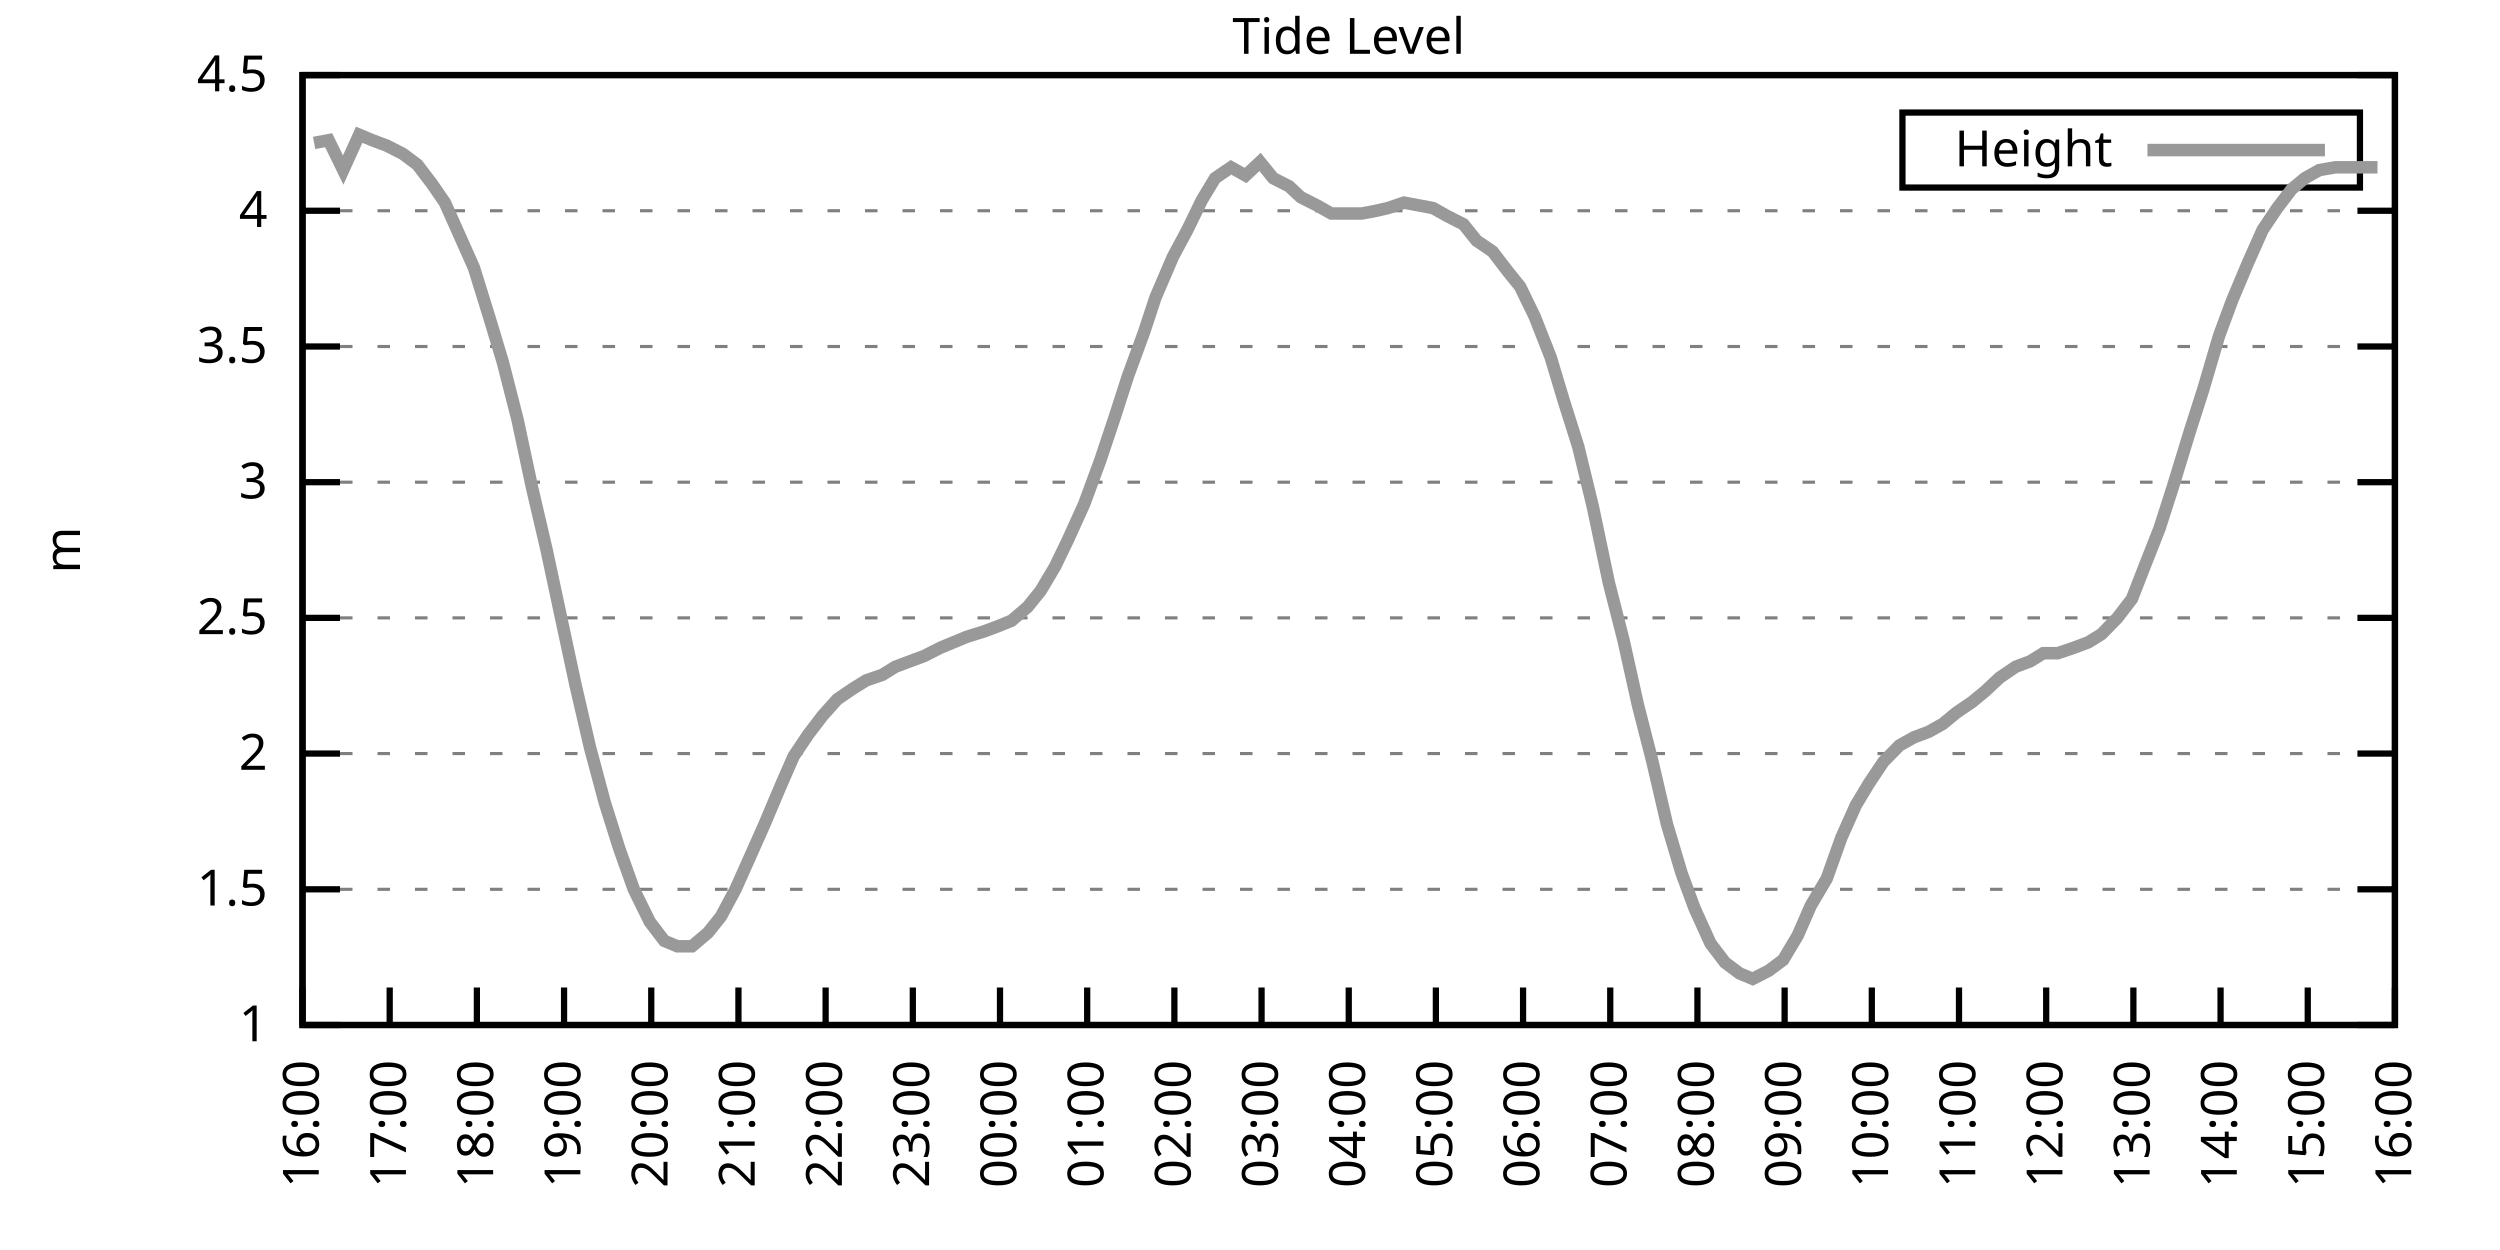
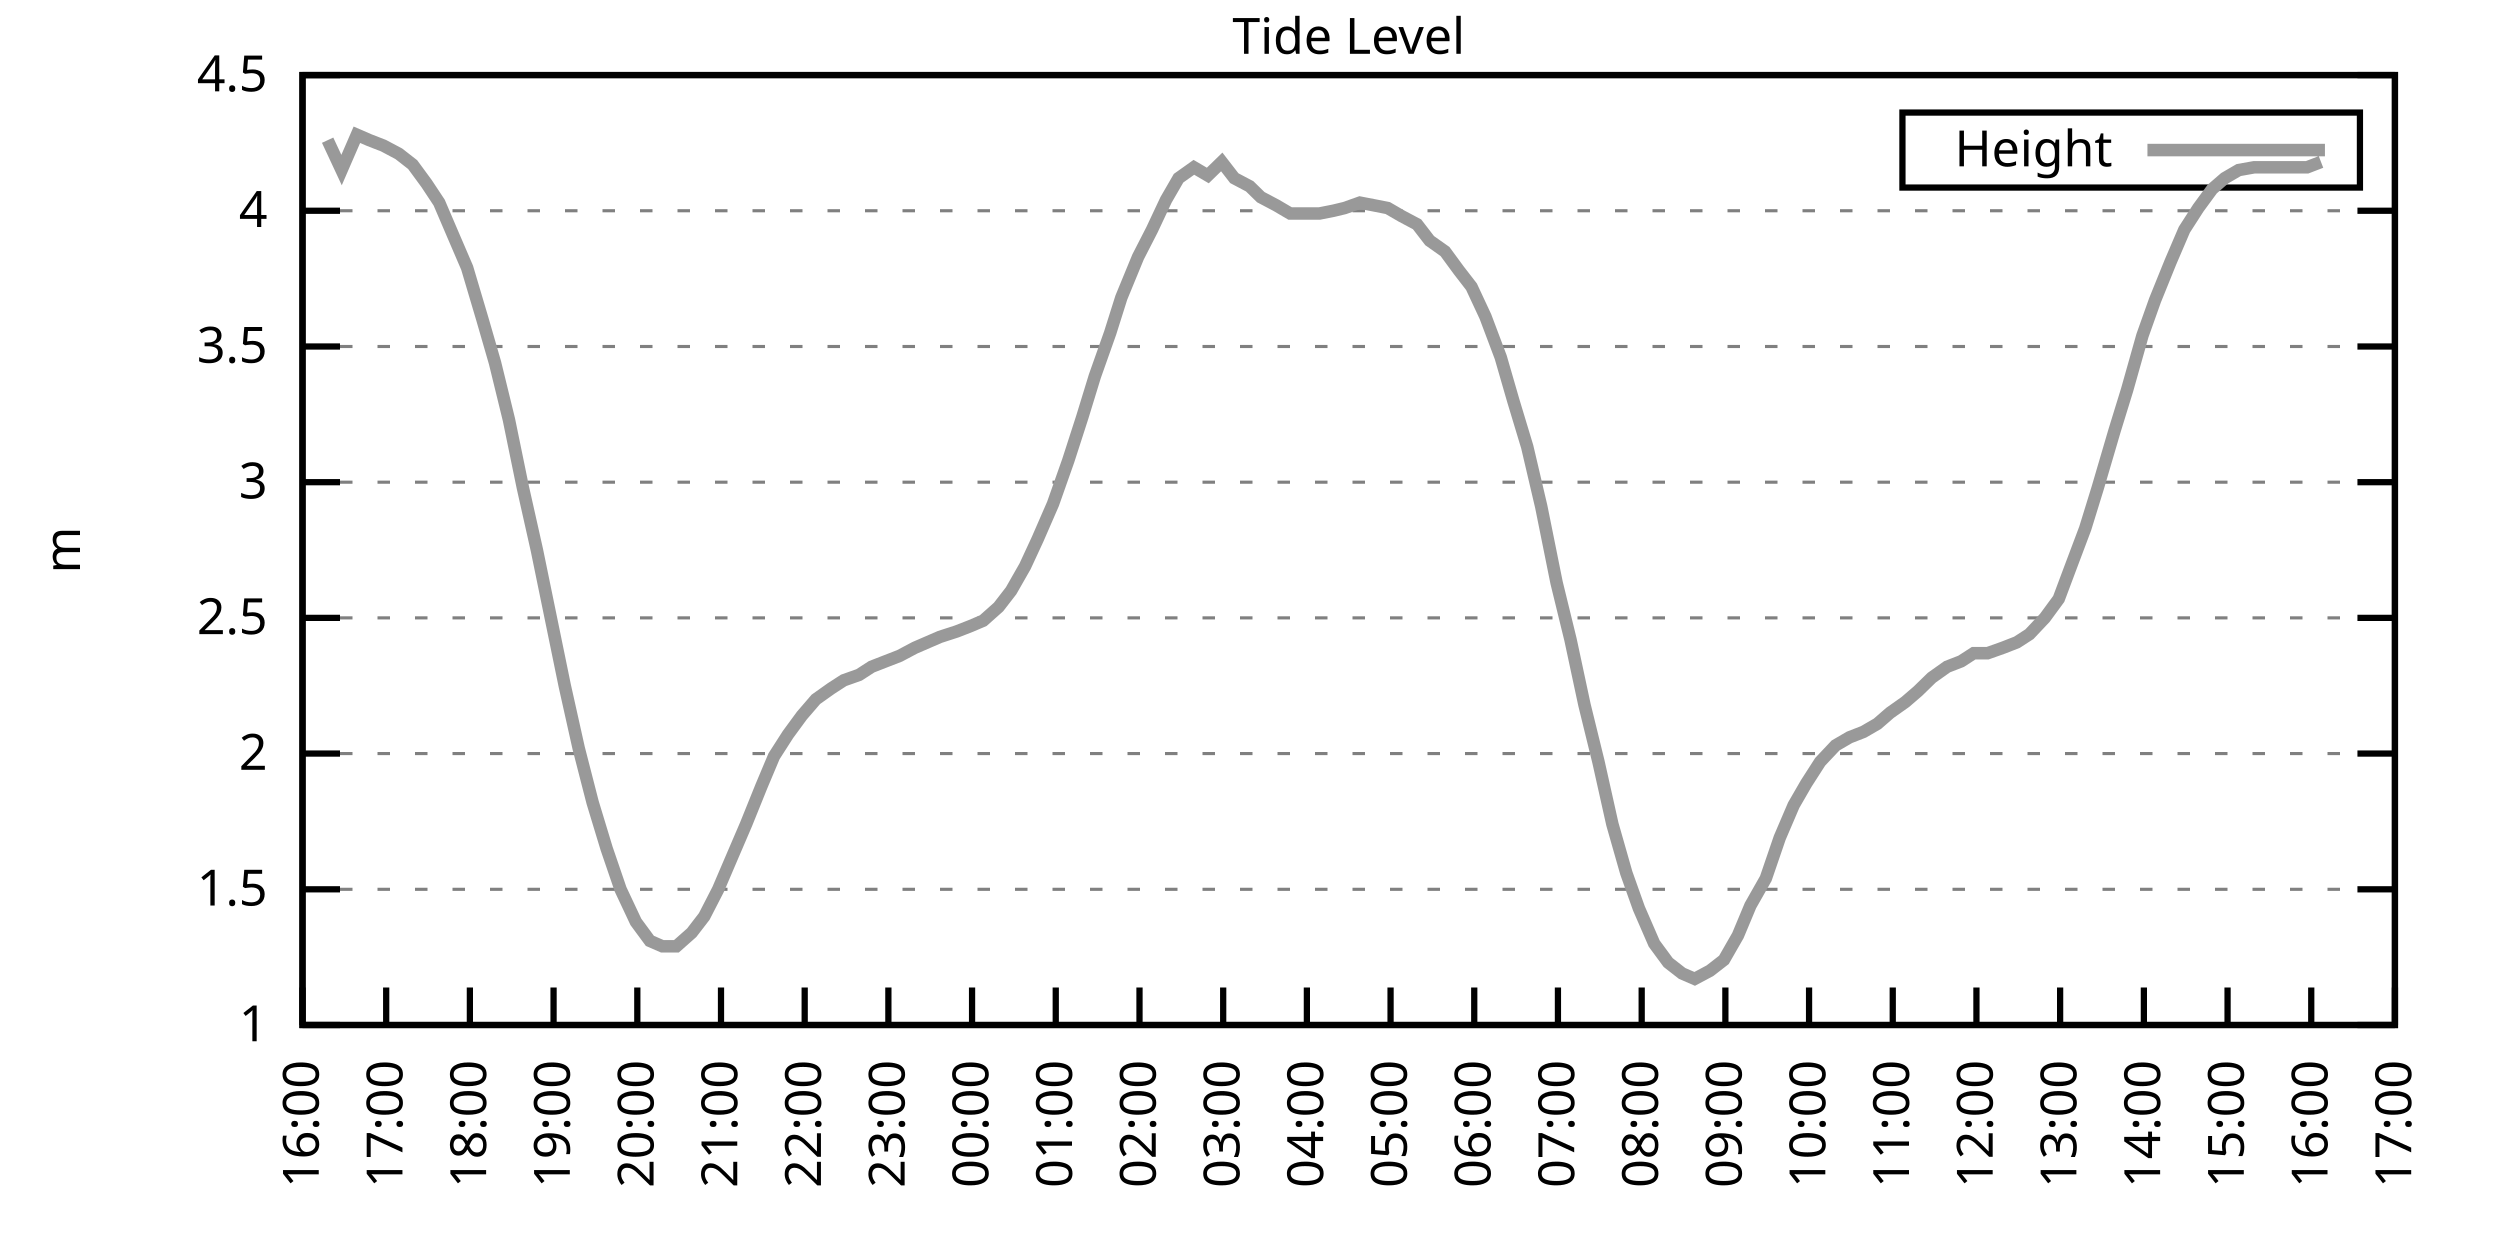
<svg xmlns="http://www.w3.org/2000/svg" xmlns:xlink="http://www.w3.org/1999/xlink" width="400" height="200" viewBox="0 0 400 200">
  <g id="gnuplot_canvas">
    <rect x="0" y="0" width="400" height="200" fill="none" />
    <defs>
      <circle id="gpDot" r="0.5" stroke-width="0.5" stroke="currentColor" />
      <path id="gpPt0" stroke-width="0.333" stroke="currentColor" d="M-1,0 h2 M0,-1 v2" />
      <path id="gpPt1" stroke-width="0.333" stroke="currentColor" d="M-1,-1 L1,1 M1,-1 L-1,1" />
      <path id="gpPt2" stroke-width="0.333" stroke="currentColor" d="M-1,0 L1,0 M0,-1 L0,1 M-1,-1 L1,1 M-1,1 L1,-1" />
      <rect id="gpPt3" stroke-width="0.333" stroke="currentColor" x="-1" y="-1" width="2" height="2" />
      <rect id="gpPt4" stroke-width="0.333" stroke="currentColor" fill="currentColor" x="-1" y="-1" width="2" height="2" />
      <circle id="gpPt5" stroke-width="0.333" stroke="currentColor" cx="0" cy="0" r="1" />
      <use xlink:href="#gpPt5" id="gpPt6" fill="currentColor" stroke="none" />
      <path id="gpPt7" stroke-width="0.333" stroke="currentColor" d="M0,-1.33 L-1.33,0.67 L1.33,0.67 z" />
      <use xlink:href="#gpPt7" id="gpPt8" fill="currentColor" stroke="none" />
      <use xlink:href="#gpPt7" id="gpPt9" stroke="currentColor" transform="rotate(180)" />
      <use xlink:href="#gpPt9" id="gpPt10" fill="currentColor" stroke="none" />
      <use xlink:href="#gpPt3" id="gpPt11" stroke="currentColor" transform="rotate(45)" />
      <use xlink:href="#gpPt11" id="gpPt12" fill="currentColor" stroke="none" />
      <path id="gpPt13" stroke-width="0.333" stroke="currentColor" d="M0,1.330 L1.265,0.411 L0.782,-1.067 L-0.782,-1.076 L-1.265,0.411 z" />
      <use xlink:href="#gpPt13" id="gpPt14" fill="currentColor" stroke="none" />
      <filter id="textbox" filterUnits="objectBoundingBox" x="0" y="0" height="1" width="1">
        <feFlood flood-color="white" flood-opacity="1" result="bgnd" />
        <feComposite in="SourceGraphic" in2="bgnd" operator="atop" />
      </filter>
      <filter id="greybox" filterUnits="objectBoundingBox" x="0" y="0" height="1" width="1">
        <feFlood flood-color="lightgrey" flood-opacity="1" result="grey" />
        <feComposite in="SourceGraphic" in2="grey" operator="atop" />
      </filter>
    </defs>
    <g fill="none" color="white" stroke="currentColor" stroke-width="1.00" stroke-linecap="butt" stroke-linejoin="miter">
</g>
    <g fill="none" color="black" stroke="currentColor" stroke-width="1.00" stroke-linecap="butt" stroke-linejoin="miter">
      <g stroke="none" shape-rendering="crispEdges">
        <polygon fill="rgb(255, 255, 255)" points="48.40,164.00 383.18,164.00 383.18,12.02 48.40,12.02 " />
      </g>
    </g>
    <g fill="none" color="black" stroke="currentColor" stroke-width="1.00" stroke-linecap="butt" stroke-linejoin="miter">
</g>
    <g fill="none" color="black" stroke="black" stroke-width="0.50" stroke-linecap="butt" stroke-linejoin="miter">
</g>
    <g fill="none" color="gray" stroke="currentColor" stroke-width="0.50" stroke-linecap="butt" stroke-linejoin="miter">
      <path stroke="gray" stroke-dasharray="2,4" class="gridline" d="M48.40,164.00 L383.19,164.00  " />
    </g>
    <g fill="none" color="gray" stroke="gray" stroke-width="1.00" stroke-linecap="butt" stroke-linejoin="miter">
</g>
    <g fill="none" color="black" stroke="currentColor" stroke-width="1.00" stroke-linecap="butt" stroke-linejoin="miter">
      <path stroke="black" d="M48.40,164.00 L54.40,164.00 M383.19,164.00 L377.19,164.00  " />
      <g transform="translate(42.80,166.60)" stroke="none" fill="black" font-family="Sans" font-size="8.00" text-anchor="end">
        <text>
          <tspan font-family="Sans"> 1</tspan>
        </text>
      </g>
    </g>
    <g fill="none" color="black" stroke="currentColor" stroke-width="1.00" stroke-linecap="butt" stroke-linejoin="miter">
</g>
    <g fill="none" color="black" stroke="black" stroke-width="0.50" stroke-linecap="butt" stroke-linejoin="miter">
</g>
    <g fill="none" color="gray" stroke="currentColor" stroke-width="0.50" stroke-linecap="butt" stroke-linejoin="miter">
      <path stroke="gray" stroke-dasharray="2,4" class="gridline" d="M48.40,142.29 L383.19,142.29  " />
    </g>
    <g fill="none" color="gray" stroke="gray" stroke-width="1.00" stroke-linecap="butt" stroke-linejoin="miter">
</g>
    <g fill="none" color="black" stroke="currentColor" stroke-width="1.00" stroke-linecap="butt" stroke-linejoin="miter">
      <path stroke="black" d="M48.40,142.29 L54.40,142.29 M383.19,142.29 L377.19,142.29  " />
      <g transform="translate(42.80,144.89)" stroke="none" fill="black" font-family="Sans" font-size="8.00" text-anchor="end">
        <text>
          <tspan font-family="Sans"> 1.5</tspan>
        </text>
      </g>
    </g>
    <g fill="none" color="black" stroke="currentColor" stroke-width="1.00" stroke-linecap="butt" stroke-linejoin="miter">
</g>
    <g fill="none" color="black" stroke="black" stroke-width="0.50" stroke-linecap="butt" stroke-linejoin="miter">
</g>
    <g fill="none" color="gray" stroke="currentColor" stroke-width="0.50" stroke-linecap="butt" stroke-linejoin="miter">
      <path stroke="gray" stroke-dasharray="2,4" class="gridline" d="M48.40,120.57 L383.19,120.57  " />
    </g>
    <g fill="none" color="gray" stroke="gray" stroke-width="1.00" stroke-linecap="butt" stroke-linejoin="miter">
</g>
    <g fill="none" color="black" stroke="currentColor" stroke-width="1.00" stroke-linecap="butt" stroke-linejoin="miter">
      <path stroke="black" d="M48.40,120.57 L54.40,120.57 M383.19,120.57 L377.19,120.57  " />
      <g transform="translate(42.80,123.17)" stroke="none" fill="black" font-family="Sans" font-size="8.00" text-anchor="end">
        <text>
          <tspan font-family="Sans"> 2</tspan>
        </text>
      </g>
    </g>
    <g fill="none" color="black" stroke="currentColor" stroke-width="1.00" stroke-linecap="butt" stroke-linejoin="miter">
</g>
    <g fill="none" color="black" stroke="black" stroke-width="0.50" stroke-linecap="butt" stroke-linejoin="miter">
</g>
    <g fill="none" color="gray" stroke="currentColor" stroke-width="0.50" stroke-linecap="butt" stroke-linejoin="miter">
      <path stroke="gray" stroke-dasharray="2,4" class="gridline" d="M48.40,98.86 L383.19,98.86  " />
    </g>
    <g fill="none" color="gray" stroke="gray" stroke-width="1.00" stroke-linecap="butt" stroke-linejoin="miter">
</g>
    <g fill="none" color="black" stroke="currentColor" stroke-width="1.00" stroke-linecap="butt" stroke-linejoin="miter">
      <path stroke="black" d="M48.40,98.86 L54.40,98.86 M383.19,98.86 L377.19,98.86  " />
      <g transform="translate(42.80,101.46)" stroke="none" fill="black" font-family="Sans" font-size="8.00" text-anchor="end">
        <text>
          <tspan font-family="Sans"> 2.5</tspan>
        </text>
      </g>
    </g>
    <g fill="none" color="black" stroke="currentColor" stroke-width="1.00" stroke-linecap="butt" stroke-linejoin="miter">
</g>
    <g fill="none" color="black" stroke="black" stroke-width="0.50" stroke-linecap="butt" stroke-linejoin="miter">
</g>
    <g fill="none" color="gray" stroke="currentColor" stroke-width="0.50" stroke-linecap="butt" stroke-linejoin="miter">
      <path stroke="gray" stroke-dasharray="2,4" class="gridline" d="M48.40,77.15 L383.19,77.15  " />
    </g>
    <g fill="none" color="gray" stroke="gray" stroke-width="1.00" stroke-linecap="butt" stroke-linejoin="miter">
</g>
    <g fill="none" color="black" stroke="currentColor" stroke-width="1.00" stroke-linecap="butt" stroke-linejoin="miter">
      <path stroke="black" d="M48.40,77.15 L54.40,77.15 M383.19,77.15 L377.19,77.15  " />
      <g transform="translate(42.80,79.75)" stroke="none" fill="black" font-family="Sans" font-size="8.00" text-anchor="end">
        <text>
          <tspan font-family="Sans"> 3</tspan>
        </text>
      </g>
    </g>
    <g fill="none" color="black" stroke="currentColor" stroke-width="1.00" stroke-linecap="butt" stroke-linejoin="miter">
</g>
    <g fill="none" color="black" stroke="black" stroke-width="0.50" stroke-linecap="butt" stroke-linejoin="miter">
</g>
    <g fill="none" color="gray" stroke="currentColor" stroke-width="0.50" stroke-linecap="butt" stroke-linejoin="miter">
      <path stroke="gray" stroke-dasharray="2,4" class="gridline" d="M48.40,55.44 L383.19,55.44  " />
    </g>
    <g fill="none" color="gray" stroke="gray" stroke-width="1.00" stroke-linecap="butt" stroke-linejoin="miter">
</g>
    <g fill="none" color="black" stroke="currentColor" stroke-width="1.00" stroke-linecap="butt" stroke-linejoin="miter">
      <path stroke="black" d="M48.40,55.44 L54.40,55.44 M383.19,55.44 L377.19,55.44  " />
      <g transform="translate(42.80,58.04)" stroke="none" fill="black" font-family="Sans" font-size="8.00" text-anchor="end">
        <text>
          <tspan font-family="Sans"> 3.5</tspan>
        </text>
      </g>
    </g>
    <g fill="none" color="black" stroke="currentColor" stroke-width="1.00" stroke-linecap="butt" stroke-linejoin="miter">
</g>
    <g fill="none" color="black" stroke="black" stroke-width="0.50" stroke-linecap="butt" stroke-linejoin="miter">
</g>
    <g fill="none" color="gray" stroke="currentColor" stroke-width="0.50" stroke-linecap="butt" stroke-linejoin="miter">
      <path stroke="gray" stroke-dasharray="2,4" class="gridline" d="M48.40,33.72 L383.19,33.72  " />
    </g>
    <g fill="none" color="gray" stroke="gray" stroke-width="1.00" stroke-linecap="butt" stroke-linejoin="miter">
</g>
    <g fill="none" color="black" stroke="currentColor" stroke-width="1.00" stroke-linecap="butt" stroke-linejoin="miter">
      <path stroke="black" d="M48.40,33.72 L54.40,33.72 M383.19,33.72 L377.19,33.72  " />
      <g transform="translate(42.80,36.32)" stroke="none" fill="black" font-family="Sans" font-size="8.00" text-anchor="end">
        <text>
          <tspan font-family="Sans"> 4</tspan>
        </text>
      </g>
    </g>
    <g fill="none" color="black" stroke="currentColor" stroke-width="1.00" stroke-linecap="butt" stroke-linejoin="miter">
</g>
    <g fill="none" color="black" stroke="black" stroke-width="0.50" stroke-linecap="butt" stroke-linejoin="miter">
</g>
    <g fill="none" color="gray" stroke="currentColor" stroke-width="0.50" stroke-linecap="butt" stroke-linejoin="miter">
      <path stroke="gray" stroke-dasharray="2,4" class="gridline" d="M48.40,12.01 L383.19,12.01  " />
    </g>
    <g fill="none" color="gray" stroke="gray" stroke-width="1.00" stroke-linecap="butt" stroke-linejoin="miter">
</g>
    <g fill="none" color="black" stroke="currentColor" stroke-width="1.00" stroke-linecap="butt" stroke-linejoin="miter">
      <path stroke="black" d="M48.40,12.01 L54.40,12.01 M383.19,12.01 L377.19,12.01  " />
      <g transform="translate(42.80,14.61)" stroke="none" fill="black" font-family="Sans" font-size="8.00" text-anchor="end">
        <text>
          <tspan font-family="Sans"> 4.5</tspan>
        </text>
      </g>
    </g>
    <g fill="none" color="black" stroke="currentColor" stroke-width="1.00" stroke-linecap="butt" stroke-linejoin="miter">
      <path stroke="black" d="M48.40,164.00 L48.40,158.00  " />
      <g transform="translate(51.00,169.60) rotate(270.00)" stroke="none" fill="black" font-family="Sans" font-size="8.00" text-anchor="end">
        <text>
          <tspan font-family="Sans">16:00</tspan>
        </text>
      </g>
    </g>
    <g fill="none" color="black" stroke="currentColor" stroke-width="1.00" stroke-linecap="butt" stroke-linejoin="miter">
-       <path stroke="black" d="M62.35,164.00 L62.35,158.00  " />
-       <g transform="translate(64.95,169.60) rotate(270.00)" stroke="none" fill="black" font-family="Sans" font-size="8.00" text-anchor="end">
+       <path stroke="black" d="M61.79,164.00 L61.79,158.00  " />
+       <g transform="translate(64.39,169.60) rotate(270.00)" stroke="none" fill="black" font-family="Sans" font-size="8.00" text-anchor="end">
        <text>
          <tspan font-family="Sans">17:00</tspan>
        </text>
      </g>
    </g>
    <g fill="none" color="black" stroke="currentColor" stroke-width="1.00" stroke-linecap="butt" stroke-linejoin="miter">
-       <path stroke="black" d="M76.30,164.00 L76.30,158.00  " />
-       <g transform="translate(78.90,169.60) rotate(270.00)" stroke="none" fill="black" font-family="Sans" font-size="8.00" text-anchor="end">
+       <path stroke="black" d="M75.18,164.00 L75.18,158.00  " />
+       <g transform="translate(77.78,169.60) rotate(270.00)" stroke="none" fill="black" font-family="Sans" font-size="8.00" text-anchor="end">
        <text>
          <tspan font-family="Sans">18:00</tspan>
        </text>
      </g>
    </g>
    <g fill="none" color="black" stroke="currentColor" stroke-width="1.00" stroke-linecap="butt" stroke-linejoin="miter">
-       <path stroke="black" d="M90.25,164.00 L90.25,158.00  " />
-       <g transform="translate(92.85,169.60) rotate(270.00)" stroke="none" fill="black" font-family="Sans" font-size="8.00" text-anchor="end">
+       <path stroke="black" d="M88.57,164.00 L88.57,158.00  " />
+       <g transform="translate(91.17,169.60) rotate(270.00)" stroke="none" fill="black" font-family="Sans" font-size="8.00" text-anchor="end">
        <text>
          <tspan font-family="Sans">19:00</tspan>
        </text>
      </g>
    </g>
    <g fill="none" color="black" stroke="currentColor" stroke-width="1.00" stroke-linecap="butt" stroke-linejoin="miter">
-       <path stroke="black" d="M104.20,164.00 L104.20,158.00  " />
-       <g transform="translate(106.80,169.60) rotate(270.00)" stroke="none" fill="black" font-family="Sans" font-size="8.00" text-anchor="end">
+       <path stroke="black" d="M101.97,164.00 L101.97,158.00  " />
+       <g transform="translate(104.57,169.60) rotate(270.00)" stroke="none" fill="black" font-family="Sans" font-size="8.00" text-anchor="end">
        <text>
          <tspan font-family="Sans">20:00</tspan>
        </text>
      </g>
    </g>
    <g fill="none" color="black" stroke="currentColor" stroke-width="1.00" stroke-linecap="butt" stroke-linejoin="miter">
-       <path stroke="black" d="M118.15,164.00 L118.15,158.00  " />
-       <g transform="translate(120.75,169.60) rotate(270.00)" stroke="none" fill="black" font-family="Sans" font-size="8.00" text-anchor="end">
+       <path stroke="black" d="M115.36,164.00 L115.36,158.00  " />
+       <g transform="translate(117.96,169.60) rotate(270.00)" stroke="none" fill="black" font-family="Sans" font-size="8.00" text-anchor="end">
        <text>
          <tspan font-family="Sans">21:00</tspan>
        </text>
      </g>
    </g>
    <g fill="none" color="black" stroke="currentColor" stroke-width="1.00" stroke-linecap="butt" stroke-linejoin="miter">
-       <path stroke="black" d="M132.10,164.00 L132.10,158.00  " />
-       <g transform="translate(134.70,169.60) rotate(270.00)" stroke="none" fill="black" font-family="Sans" font-size="8.00" text-anchor="end">
+       <path stroke="black" d="M128.75,164.00 L128.75,158.00  " />
+       <g transform="translate(131.35,169.60) rotate(270.00)" stroke="none" fill="black" font-family="Sans" font-size="8.00" text-anchor="end">
        <text>
          <tspan font-family="Sans">22:00</tspan>
        </text>
      </g>
    </g>
    <g fill="none" color="black" stroke="currentColor" stroke-width="1.00" stroke-linecap="butt" stroke-linejoin="miter">
-       <path stroke="black" d="M146.05,164.00 L146.05,158.00  " />
-       <g transform="translate(148.65,169.60) rotate(270.00)" stroke="none" fill="black" font-family="Sans" font-size="8.00" text-anchor="end">
+       <path stroke="black" d="M142.14,164.00 L142.14,158.00  " />
+       <g transform="translate(144.74,169.60) rotate(270.00)" stroke="none" fill="black" font-family="Sans" font-size="8.00" text-anchor="end">
        <text>
          <tspan font-family="Sans">23:00</tspan>
        </text>
      </g>
    </g>
    <g fill="none" color="black" stroke="currentColor" stroke-width="1.00" stroke-linecap="butt" stroke-linejoin="miter">
-       <path stroke="black" d="M160.00,164.00 L160.00,158.00  " />
-       <g transform="translate(162.60,169.60) rotate(270.00)" stroke="none" fill="black" font-family="Sans" font-size="8.00" text-anchor="end">
+       <path stroke="black" d="M155.53,164.00 L155.53,158.00  " />
+       <g transform="translate(158.13,169.60) rotate(270.00)" stroke="none" fill="black" font-family="Sans" font-size="8.00" text-anchor="end">
        <text>
          <tspan font-family="Sans">00:00</tspan>
        </text>
      </g>
    </g>
    <g fill="none" color="black" stroke="currentColor" stroke-width="1.00" stroke-linecap="butt" stroke-linejoin="miter">
-       <path stroke="black" d="M173.95,164.00 L173.95,158.00  " />
-       <g transform="translate(176.55,169.60) rotate(270.00)" stroke="none" fill="black" font-family="Sans" font-size="8.00" text-anchor="end">
+       <path stroke="black" d="M168.92,164.00 L168.92,158.00  " />
+       <g transform="translate(171.52,169.60) rotate(270.00)" stroke="none" fill="black" font-family="Sans" font-size="8.00" text-anchor="end">
        <text>
          <tspan font-family="Sans">01:00</tspan>
        </text>
      </g>
    </g>
    <g fill="none" color="black" stroke="currentColor" stroke-width="1.00" stroke-linecap="butt" stroke-linejoin="miter">
-       <path stroke="black" d="M187.90,164.00 L187.90,158.00  " />
-       <g transform="translate(190.50,169.60) rotate(270.00)" stroke="none" fill="black" font-family="Sans" font-size="8.00" text-anchor="end">
+       <path stroke="black" d="M182.32,164.00 L182.32,158.00  " />
+       <g transform="translate(184.92,169.60) rotate(270.00)" stroke="none" fill="black" font-family="Sans" font-size="8.00" text-anchor="end">
        <text>
          <tspan font-family="Sans">02:00</tspan>
        </text>
      </g>
    </g>
    <g fill="none" color="black" stroke="currentColor" stroke-width="1.00" stroke-linecap="butt" stroke-linejoin="miter">
-       <path stroke="black" d="M201.85,164.00 L201.85,158.00  " />
-       <g transform="translate(204.45,169.60) rotate(270.00)" stroke="none" fill="black" font-family="Sans" font-size="8.00" text-anchor="end">
+       <path stroke="black" d="M195.71,164.00 L195.71,158.00  " />
+       <g transform="translate(198.31,169.60) rotate(270.00)" stroke="none" fill="black" font-family="Sans" font-size="8.00" text-anchor="end">
        <text>
          <tspan font-family="Sans">03:00</tspan>
        </text>
      </g>
    </g>
    <g fill="none" color="black" stroke="currentColor" stroke-width="1.00" stroke-linecap="butt" stroke-linejoin="miter">
-       <path stroke="black" d="M215.80,164.00 L215.80,158.00  " />
-       <g transform="translate(218.40,169.60) rotate(270.00)" stroke="none" fill="black" font-family="Sans" font-size="8.00" text-anchor="end">
+       <path stroke="black" d="M209.10,164.00 L209.10,158.00  " />
+       <g transform="translate(211.70,169.60) rotate(270.00)" stroke="none" fill="black" font-family="Sans" font-size="8.00" text-anchor="end">
        <text>
          <tspan font-family="Sans">04:00</tspan>
        </text>
      </g>
    </g>
    <g fill="none" color="black" stroke="currentColor" stroke-width="1.00" stroke-linecap="butt" stroke-linejoin="miter">
-       <path stroke="black" d="M229.74,164.00 L229.74,158.00  " />
-       <g transform="translate(232.34,169.60) rotate(270.00)" stroke="none" fill="black" font-family="Sans" font-size="8.00" text-anchor="end">
+       <path stroke="black" d="M222.49,164.00 L222.49,158.00  " />
+       <g transform="translate(225.09,169.60) rotate(270.00)" stroke="none" fill="black" font-family="Sans" font-size="8.00" text-anchor="end">
        <text>
          <tspan font-family="Sans">05:00</tspan>
        </text>
      </g>
    </g>
    <g fill="none" color="black" stroke="currentColor" stroke-width="1.00" stroke-linecap="butt" stroke-linejoin="miter">
-       <path stroke="black" d="M243.69,164.00 L243.69,158.00  " />
-       <g transform="translate(246.29,169.60) rotate(270.00)" stroke="none" fill="black" font-family="Sans" font-size="8.00" text-anchor="end">
+       <path stroke="black" d="M235.88,164.00 L235.88,158.00  " />
+       <g transform="translate(238.48,169.60) rotate(270.00)" stroke="none" fill="black" font-family="Sans" font-size="8.00" text-anchor="end">
        <text>
          <tspan font-family="Sans">06:00</tspan>
        </text>
      </g>
    </g>
    <g fill="none" color="black" stroke="currentColor" stroke-width="1.00" stroke-linecap="butt" stroke-linejoin="miter">
-       <path stroke="black" d="M257.64,164.00 L257.64,158.00  " />
-       <g transform="translate(260.24,169.60) rotate(270.00)" stroke="none" fill="black" font-family="Sans" font-size="8.00" text-anchor="end">
+       <path stroke="black" d="M249.27,164.00 L249.27,158.00  " />
+       <g transform="translate(251.87,169.60) rotate(270.00)" stroke="none" fill="black" font-family="Sans" font-size="8.00" text-anchor="end">
        <text>
          <tspan font-family="Sans">07:00</tspan>
        </text>
      </g>
    </g>
    <g fill="none" color="black" stroke="currentColor" stroke-width="1.00" stroke-linecap="butt" stroke-linejoin="miter">
-       <path stroke="black" d="M271.59,164.00 L271.59,158.00  " />
-       <g transform="translate(274.19,169.60) rotate(270.00)" stroke="none" fill="black" font-family="Sans" font-size="8.00" text-anchor="end">
+       <path stroke="black" d="M262.67,164.00 L262.67,158.00  " />
+       <g transform="translate(265.27,169.60) rotate(270.00)" stroke="none" fill="black" font-family="Sans" font-size="8.00" text-anchor="end">
        <text>
          <tspan font-family="Sans">08:00</tspan>
        </text>
      </g>
    </g>
    <g fill="none" color="black" stroke="currentColor" stroke-width="1.00" stroke-linecap="butt" stroke-linejoin="miter">
-       <path stroke="black" d="M285.54,164.00 L285.54,158.00  " />
-       <g transform="translate(288.14,169.60) rotate(270.00)" stroke="none" fill="black" font-family="Sans" font-size="8.00" text-anchor="end">
+       <path stroke="black" d="M276.06,164.00 L276.06,158.00  " />
+       <g transform="translate(278.66,169.60) rotate(270.00)" stroke="none" fill="black" font-family="Sans" font-size="8.00" text-anchor="end">
        <text>
          <tspan font-family="Sans">09:00</tspan>
        </text>
      </g>
    </g>
    <g fill="none" color="black" stroke="currentColor" stroke-width="1.00" stroke-linecap="butt" stroke-linejoin="miter">
-       <path stroke="black" d="M299.49,164.00 L299.49,158.00  " />
-       <g transform="translate(302.09,169.60) rotate(270.00)" stroke="none" fill="black" font-family="Sans" font-size="8.00" text-anchor="end">
+       <path stroke="black" d="M289.45,164.00 L289.45,158.00  " />
+       <g transform="translate(292.05,169.60) rotate(270.00)" stroke="none" fill="black" font-family="Sans" font-size="8.00" text-anchor="end">
        <text>
          <tspan font-family="Sans">10:00</tspan>
        </text>
      </g>
    </g>
    <g fill="none" color="black" stroke="currentColor" stroke-width="1.00" stroke-linecap="butt" stroke-linejoin="miter">
-       <path stroke="black" d="M313.44,164.00 L313.44,158.00  " />
-       <g transform="translate(316.04,169.60) rotate(270.00)" stroke="none" fill="black" font-family="Sans" font-size="8.00" text-anchor="end">
+       <path stroke="black" d="M302.84,164.00 L302.84,158.00  " />
+       <g transform="translate(305.44,169.60) rotate(270.00)" stroke="none" fill="black" font-family="Sans" font-size="8.00" text-anchor="end">
        <text>
          <tspan font-family="Sans">11:00</tspan>
        </text>
      </g>
    </g>
    <g fill="none" color="black" stroke="currentColor" stroke-width="1.00" stroke-linecap="butt" stroke-linejoin="miter">
-       <path stroke="black" d="M327.39,164.00 L327.39,158.00  " />
-       <g transform="translate(329.99,169.60) rotate(270.00)" stroke="none" fill="black" font-family="Sans" font-size="8.00" text-anchor="end">
+       <path stroke="black" d="M316.23,164.00 L316.23,158.00  " />
+       <g transform="translate(318.83,169.60) rotate(270.00)" stroke="none" fill="black" font-family="Sans" font-size="8.00" text-anchor="end">
        <text>
          <tspan font-family="Sans">12:00</tspan>
        </text>
      </g>
    </g>
    <g fill="none" color="black" stroke="currentColor" stroke-width="1.00" stroke-linecap="butt" stroke-linejoin="miter">
-       <path stroke="black" d="M341.34,164.00 L341.34,158.00  " />
-       <g transform="translate(343.94,169.60) rotate(270.00)" stroke="none" fill="black" font-family="Sans" font-size="8.00" text-anchor="end">
+       <path stroke="black" d="M329.62,164.00 L329.62,158.00  " />
+       <g transform="translate(332.22,169.60) rotate(270.00)" stroke="none" fill="black" font-family="Sans" font-size="8.00" text-anchor="end">
        <text>
          <tspan font-family="Sans">13:00</tspan>
        </text>
      </g>
    </g>
    <g fill="none" color="black" stroke="currentColor" stroke-width="1.00" stroke-linecap="butt" stroke-linejoin="miter">
-       <path stroke="black" d="M355.29,164.00 L355.29,158.00  " />
-       <g transform="translate(357.89,169.60) rotate(270.00)" stroke="none" fill="black" font-family="Sans" font-size="8.00" text-anchor="end">
+       <path stroke="black" d="M343.02,164.00 L343.02,158.00  " />
+       <g transform="translate(345.62,169.60) rotate(270.00)" stroke="none" fill="black" font-family="Sans" font-size="8.00" text-anchor="end">
        <text>
          <tspan font-family="Sans">14:00</tspan>
        </text>
      </g>
    </g>
    <g fill="none" color="black" stroke="currentColor" stroke-width="1.00" stroke-linecap="butt" stroke-linejoin="miter">
-       <path stroke="black" d="M369.24,164.00 L369.24,158.00  " />
-       <g transform="translate(371.84,169.60) rotate(270.00)" stroke="none" fill="black" font-family="Sans" font-size="8.00" text-anchor="end">
+       <path stroke="black" d="M356.41,164.00 L356.41,158.00  " />
+       <g transform="translate(359.01,169.60) rotate(270.00)" stroke="none" fill="black" font-family="Sans" font-size="8.00" text-anchor="end">
        <text>
          <tspan font-family="Sans">15:00</tspan>
+         </text>
+       </g>
+     </g>
+     <g fill="none" color="black" stroke="currentColor" stroke-width="1.00" stroke-linecap="butt" stroke-linejoin="miter">
+       <path stroke="black" d="M369.80,164.00 L369.80,158.00  " />
+       <g transform="translate(372.40,169.60) rotate(270.00)" stroke="none" fill="black" font-family="Sans" font-size="8.00" text-anchor="end">
+         <text>
+           <tspan font-family="Sans">16:00</tspan>
        </text>
      </g>
    </g>
    <g fill="none" color="black" stroke="currentColor" stroke-width="1.00" stroke-linecap="butt" stroke-linejoin="miter">
      <path stroke="black" d="M383.19,164.00 L383.19,158.00  " />
      <g transform="translate(385.79,169.60) rotate(270.00)" stroke="none" fill="black" font-family="Sans" font-size="8.00" text-anchor="end">
        <text>
-           <tspan font-family="Sans">16:00</tspan>
+           <tspan font-family="Sans">17:00</tspan>
        </text>
      </g>
    </g>
    <g fill="none" color="black" stroke="currentColor" stroke-width="1.00" stroke-linecap="butt" stroke-linejoin="miter">
</g>
    <g fill="none" color="black" stroke="currentColor" stroke-width="1.00" stroke-linecap="butt" stroke-linejoin="miter">
      <path stroke="black" d="M48.40,12.01 L48.40,164.00 L383.19,164.00 L383.19,12.01 L48.40,12.01 Z  " />
    </g>
    <g fill="none" color="black" stroke="currentColor" stroke-width="1.00" stroke-linecap="butt" stroke-linejoin="miter">
</g>
    <g fill="none" color="black" stroke="currentColor" stroke-width="1.00" stroke-linecap="butt" stroke-linejoin="miter">
      <path stroke="black" d="M304.39,30.01 L304.39,18.01 L377.59,18.01 L377.59,30.01 L304.39,30.01 Z  " />
    </g>
    <g id="Tide_level_plot_1">
      <g fill="none" color="white" stroke="black" stroke-width="2.00" stroke-linecap="butt" stroke-linejoin="miter">
</g>
      <g fill="none" color="black" stroke="currentColor" stroke-width="2.00" stroke-linecap="butt" stroke-linejoin="miter">
        <g transform="translate(337.99,26.61)" stroke="none" fill="black" font-family="Sans" font-size="8.00" text-anchor="end">
          <text>
            <tspan font-family="Sans">Height</tspan>
          </text>
        </g>
      </g>
      <g fill="none" color="black" stroke="currentColor" stroke-width="2.00" stroke-linecap="butt" stroke-linejoin="miter">
-         <path stroke="rgb(153, 153, 153)" d="M343.59,24.01 L371.99,24.01 M50.26,22.87 L52.58,22.43 L54.91,27.21 L57.47,21.56 L59.56,22.43 L61.88,23.30   L64.44,24.60 L66.77,26.34 L69.09,29.38 L71.18,32.42 L73.51,37.63 L75.83,42.84 L78.39,51.09 L80.48,58.04   L82.81,67.16 L85.13,78.02 L87.46,88.00 L89.78,98.86 L92.11,109.72 L94.43,119.71 L96.76,128.39 L99.08,135.77   L101.41,142.29 L103.97,147.50 L106.29,150.54 L108.38,151.41 L110.71,151.41 L113.27,149.24 L115.36,146.63 L117.68,142.29   L120.01,137.08 L122.33,131.86 L124.89,125.79 L126.98,121.01 L129.31,117.53 L131.63,114.49 L133.96,111.89 L136.51,110.15   L138.61,108.85 L141.16,107.98 L143.26,106.68 L145.58,105.81 L147.91,104.94 L150.46,103.64 L152.56,102.77 L154.65,101.90   L157.44,101.03 L159.76,100.16 L161.86,99.30 L164.41,97.12 L166.51,94.52 L168.83,90.61 L170.92,86.27 L173.48,80.62   L176.04,73.67 L178.36,66.73 L180.46,60.21 L183.01,53.26 L184.87,47.62 L187.66,41.11 L189.99,36.76 L192.31,31.99   L194.41,28.51 L196.96,26.77 L199.29,28.08 L201.61,25.91 L203.71,28.51 L206.26,29.81 L208.12,31.55 L210.68,32.85   L213.01,34.16 L215.56,34.16 L217.89,34.16 L220.21,33.72 L222.07,33.29 L224.63,32.42 L226.95,32.85 L229.28,33.29   L231.60,34.59 L234.16,35.89 L236.25,38.50 L238.81,40.24 L241.14,43.28 L243.23,45.88 L245.55,50.66 L248.11,57.17   L250.20,64.12 L252.53,71.50 L254.85,81.06 L257.41,93.22 L259.74,102.34 L262.06,112.76 L264.39,121.88 L266.71,131.86   L269.04,139.68 L271.13,145.33 L273.69,150.97 L276.01,154.01 L278.34,155.75 L280.43,156.62 L282.99,155.31 L285.31,153.58   L287.64,149.67 L289.73,144.89 L292.29,140.55 L294.61,134.04 L296.94,128.83 L299.03,125.35 L301.35,121.88 L303.91,119.27   L306.23,117.97 L308.56,117.10 L310.88,115.80 L312.98,114.06 L315.53,112.32 L317.63,110.59 L319.95,108.42 L322.51,106.68   L324.83,105.81 L326.93,104.51 L329.25,104.51 L331.81,103.64 L334.13,102.77 L336.23,101.47 L338.78,98.86 L341.11,95.82   L342.97,91.04 L345.53,84.53 L347.62,78.02 L350.41,68.90 L352.50,62.38 L355.06,53.70 L357.15,48.05 L359.71,41.97   L362.03,36.76 L364.36,33.29 L366.68,30.25 L368.78,28.51 L371.10,27.21 L373.66,26.77 L375.98,26.77 L378.31,26.77   L380.40,26.77  " />
+         <path stroke="rgb(153, 153, 153)" d="M343.59,24.01 L371.99,24.01 M52.42,22.43 L54.65,27.21 L57.10,21.56 L59.11,22.43 L61.35,23.30 L63.80,24.60   L66.03,26.34 L68.26,29.38 L70.27,32.42 L72.50,37.63 L74.74,42.84 L77.19,51.09 L79.20,58.04 L81.43,67.16   L83.66,78.02 L85.90,88.00 L88.13,98.86 L90.36,109.72 L92.59,119.71 L94.82,128.39 L97.06,135.77 L99.29,142.29   L101.74,147.50 L103.98,150.54 L105.98,151.41 L108.22,151.41 L110.67,149.24 L112.68,146.63 L114.91,142.29 L117.14,137.08   L119.38,131.86 L121.83,125.79 L123.84,121.01 L126.07,117.53 L128.30,114.49 L130.54,111.89 L132.99,110.15 L135.00,108.85   L137.45,107.98 L139.46,106.68 L141.69,105.81 L143.93,104.94 L146.38,103.64 L148.39,102.77 L150.40,101.90 L153.08,101.03   L155.31,100.16 L157.32,99.30 L159.77,97.12 L161.78,94.52 L164.01,90.61 L166.02,86.27 L168.48,80.62 L170.93,73.67   L173.17,66.73 L175.17,60.21 L177.63,53.26 L179.41,47.62 L182.09,41.11 L184.32,36.76 L186.56,31.99 L188.57,28.51   L191.02,26.77 L193.25,28.08 L195.48,25.91 L197.49,28.51 L199.95,29.81 L201.73,31.55 L204.19,32.85 L206.42,34.16   L208.88,34.16 L211.11,34.16 L213.34,33.72 L215.13,33.29 L217.58,32.42 L219.81,32.85 L222.04,33.29 L224.28,34.59   L226.73,35.89 L228.74,38.50 L231.20,40.24 L233.43,43.28 L235.44,45.88 L237.67,50.66 L240.12,57.17 L242.13,64.12   L244.36,71.50 L246.60,81.06 L249.05,93.22 L251.28,102.34 L253.51,112.76 L255.75,121.88 L257.98,131.86 L260.21,139.68   L262.22,145.33 L264.67,150.97 L266.91,154.01 L269.14,155.75 L271.15,156.62 L273.60,155.31 L275.83,153.58 L278.07,149.67   L280.07,144.89 L282.53,140.55 L284.76,134.04 L286.99,128.83 L289.00,125.35 L291.23,121.88 L293.69,119.27 L295.92,117.97   L298.15,117.10 L300.39,115.80 L302.39,114.06 L304.85,112.32 L306.86,110.59 L309.09,108.42 L311.54,106.68 L313.78,105.81   L315.79,104.51 L318.02,104.51 L320.47,103.64 L322.70,102.77 L324.71,101.47 L327.17,98.86 L329.40,95.82 L331.19,91.04   L333.64,84.53 L335.65,78.02 L338.33,68.90 L340.34,62.38 L342.79,53.70 L344.80,48.05 L347.26,41.97 L349.49,36.76   L351.72,33.29 L353.95,30.25 L355.96,28.51 L358.19,27.21 L360.65,26.77 L362.88,26.77 L365.11,26.77 L367.12,26.77   L369.13,26.77 L371.36,25.91  " />
      </g>
    </g>
    <g fill="none" color="black" stroke="currentColor" stroke-width="2.00" stroke-linecap="butt" stroke-linejoin="miter">
</g>
    <g fill="none" color="black" stroke="black" stroke-width="1.00" stroke-linecap="butt" stroke-linejoin="miter">
</g>
    <g fill="none" color="black" stroke="currentColor" stroke-width="1.00" stroke-linecap="butt" stroke-linejoin="miter">
      <path stroke="black" d="M48.40,12.01 L48.40,164.00 L383.19,164.00 L383.19,12.01 L48.40,12.01 Z  " />
      <g transform="translate(12.80,88.01) rotate(270.00)" stroke="none" fill="black" font-family="Sans" font-size="8.00" text-anchor="middle">
        <text>
          <tspan font-family="Sans">m</tspan>
        </text>
      </g>
    </g>
    <g fill="none" color="black" stroke="currentColor" stroke-width="1.00" stroke-linecap="butt" stroke-linejoin="miter">
</g>
    <g fill="none" color="black" stroke="currentColor" stroke-width="1.00" stroke-linecap="butt" stroke-linejoin="miter">
      <g transform="translate(215.79,8.61)" stroke="none" fill="black" font-family="Sans" font-size="8.00" text-anchor="middle">
        <text>
          <tspan font-family="Sans">Tide Level</tspan>
        </text>
      </g>
    </g>
    <g fill="none" color="black" stroke="currentColor" stroke-width="1.00" stroke-linecap="butt" stroke-linejoin="miter">
</g>
  </g>
</svg>
